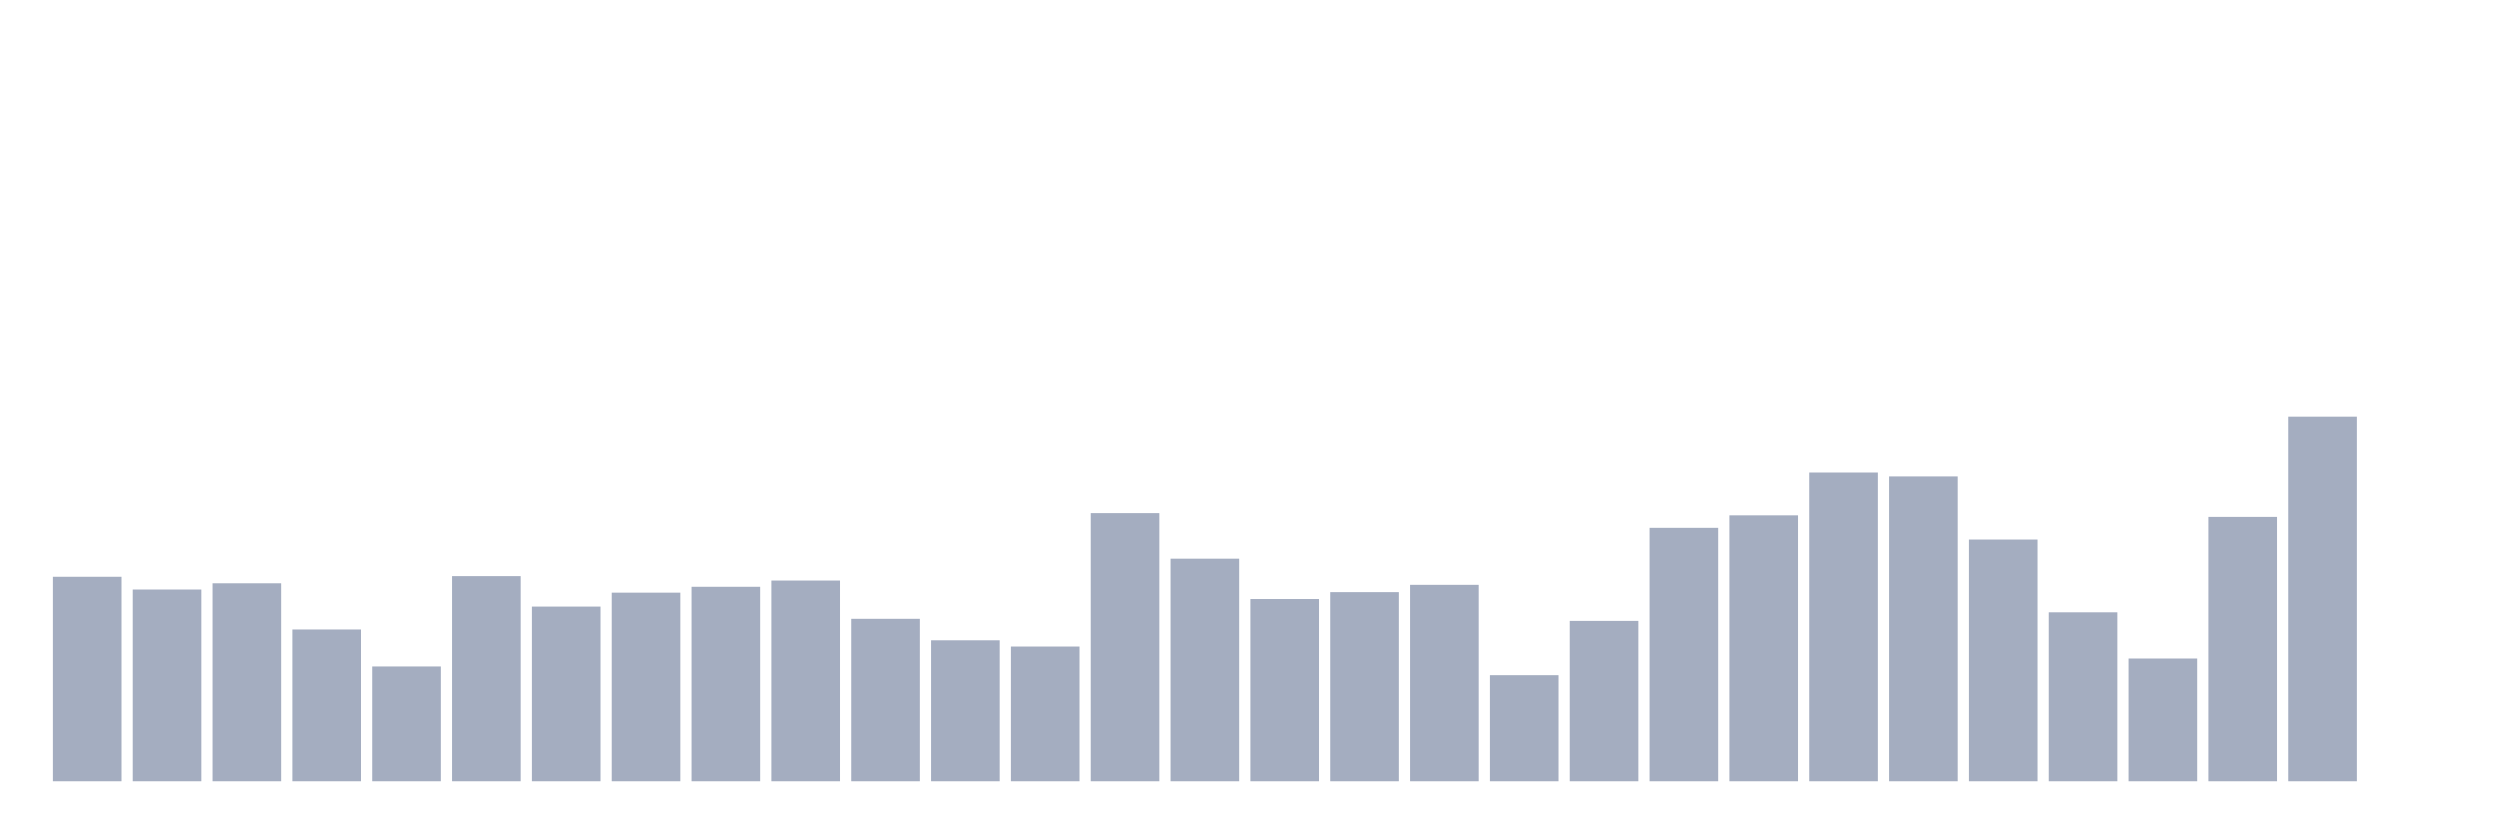
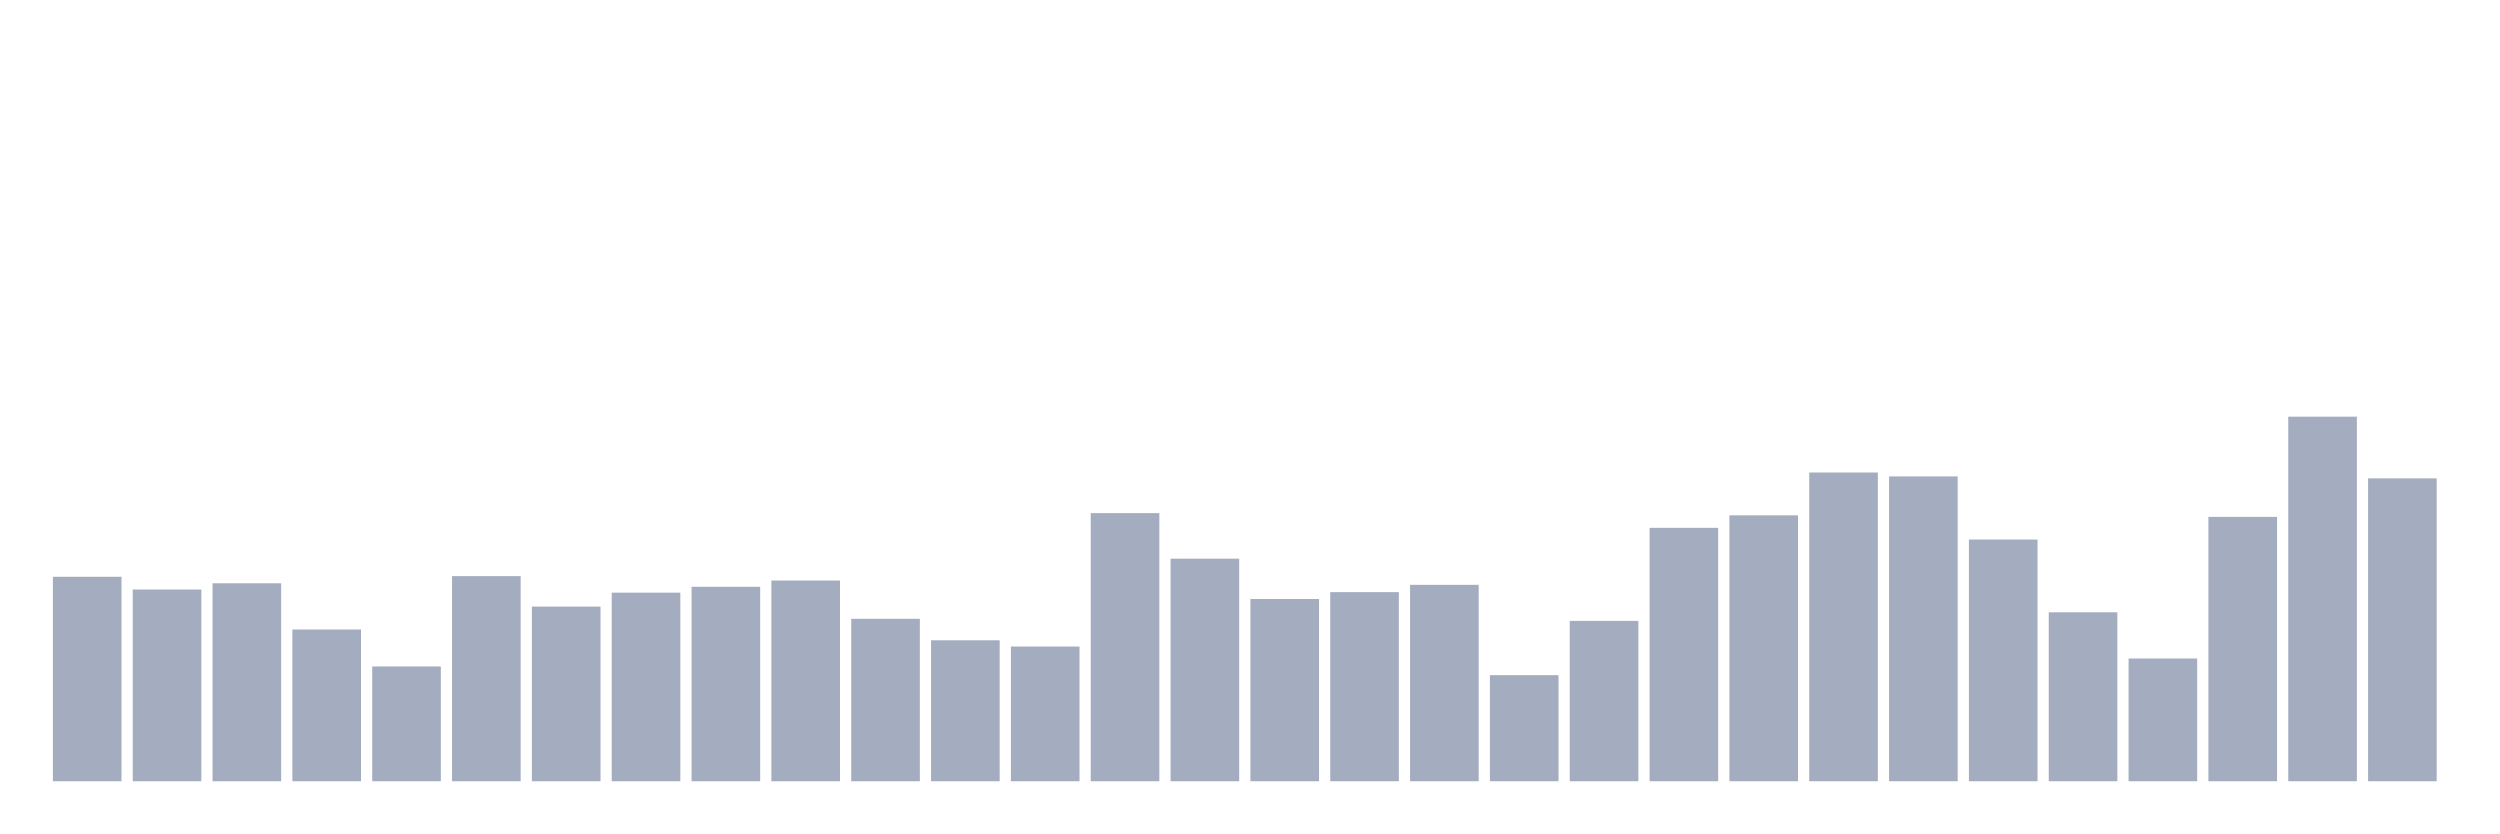
<svg xmlns="http://www.w3.org/2000/svg" viewBox="0 0 480 160">
  <g transform="translate(10,10)">
    <rect class="bar" x="0.153" width="13.175" y="100.739" height="39.261" fill="rgb(164,173,192)" />
    <rect class="bar" x="15.482" width="13.175" y="103.188" height="36.812" fill="rgb(164,173,192)" />
    <rect class="bar" x="30.81" width="13.175" y="101.989" height="38.011" fill="rgb(164,173,192)" />
    <rect class="bar" x="46.138" width="13.175" y="110.86" height="29.14" fill="rgb(164,173,192)" />
    <rect class="bar" x="61.466" width="13.175" y="117.958" height="22.042" fill="rgb(164,173,192)" />
    <rect class="bar" x="76.794" width="13.175" y="100.614" height="39.386" fill="rgb(164,173,192)" />
    <rect class="bar" x="92.123" width="13.175" y="106.462" height="33.538" fill="rgb(164,173,192)" />
    <rect class="bar" x="107.451" width="13.175" y="103.788" height="36.212" fill="rgb(164,173,192)" />
    <rect class="bar" x="122.779" width="13.175" y="102.663" height="37.337" fill="rgb(164,173,192)" />
    <rect class="bar" x="138.107" width="13.175" y="101.464" height="38.536" fill="rgb(164,173,192)" />
    <rect class="bar" x="153.436" width="13.175" y="108.811" height="31.189" fill="rgb(164,173,192)" />
    <rect class="bar" x="168.764" width="13.175" y="112.935" height="27.065" fill="rgb(164,173,192)" />
    <rect class="bar" x="184.092" width="13.175" y="114.134" height="25.866" fill="rgb(164,173,192)" />
    <rect class="bar" x="199.42" width="13.175" y="88.518" height="51.482" fill="rgb(164,173,192)" />
    <rect class="bar" x="214.748" width="13.175" y="97.265" height="42.735" fill="rgb(164,173,192)" />
    <rect class="bar" x="230.077" width="13.175" y="105.012" height="34.988" fill="rgb(164,173,192)" />
    <rect class="bar" x="245.405" width="13.175" y="103.688" height="36.312" fill="rgb(164,173,192)" />
    <rect class="bar" x="260.733" width="13.175" y="102.288" height="37.712" fill="rgb(164,173,192)" />
    <rect class="bar" x="276.061" width="13.175" y="119.632" height="20.368" fill="rgb(164,173,192)" />
    <rect class="bar" x="291.39" width="13.175" y="109.211" height="30.789" fill="rgb(164,173,192)" />
    <rect class="bar" x="306.718" width="13.175" y="91.342" height="48.658" fill="rgb(164,173,192)" />
    <rect class="bar" x="322.046" width="13.175" y="88.943" height="51.057" fill="rgb(164,173,192)" />
    <rect class="bar" x="337.374" width="13.175" y="80.721" height="59.279" fill="rgb(164,173,192)" />
    <rect class="bar" x="352.702" width="13.175" y="81.471" height="58.529" fill="rgb(164,173,192)" />
    <rect class="bar" x="368.031" width="13.175" y="93.592" height="46.408" fill="rgb(164,173,192)" />
    <rect class="bar" x="383.359" width="13.175" y="107.562" height="32.438" fill="rgb(164,173,192)" />
    <rect class="bar" x="398.687" width="13.175" y="116.433" height="23.567" fill="rgb(164,173,192)" />
    <rect class="bar" x="414.015" width="13.175" y="89.243" height="50.757" fill="rgb(164,173,192)" />
    <rect class="bar" x="429.344" width="13.175" y="70" height="70" fill="rgb(164,173,192)" />
-     <rect class="bar" x="444.672" width="13.175" y="140" height="0" fill="rgb(164,173,192)" />
+     <rect class="bar" x="444.672" width="13.175" y="81.846" height="58.154" fill="rgb(164,173,192)" />
  </g>
</svg>
